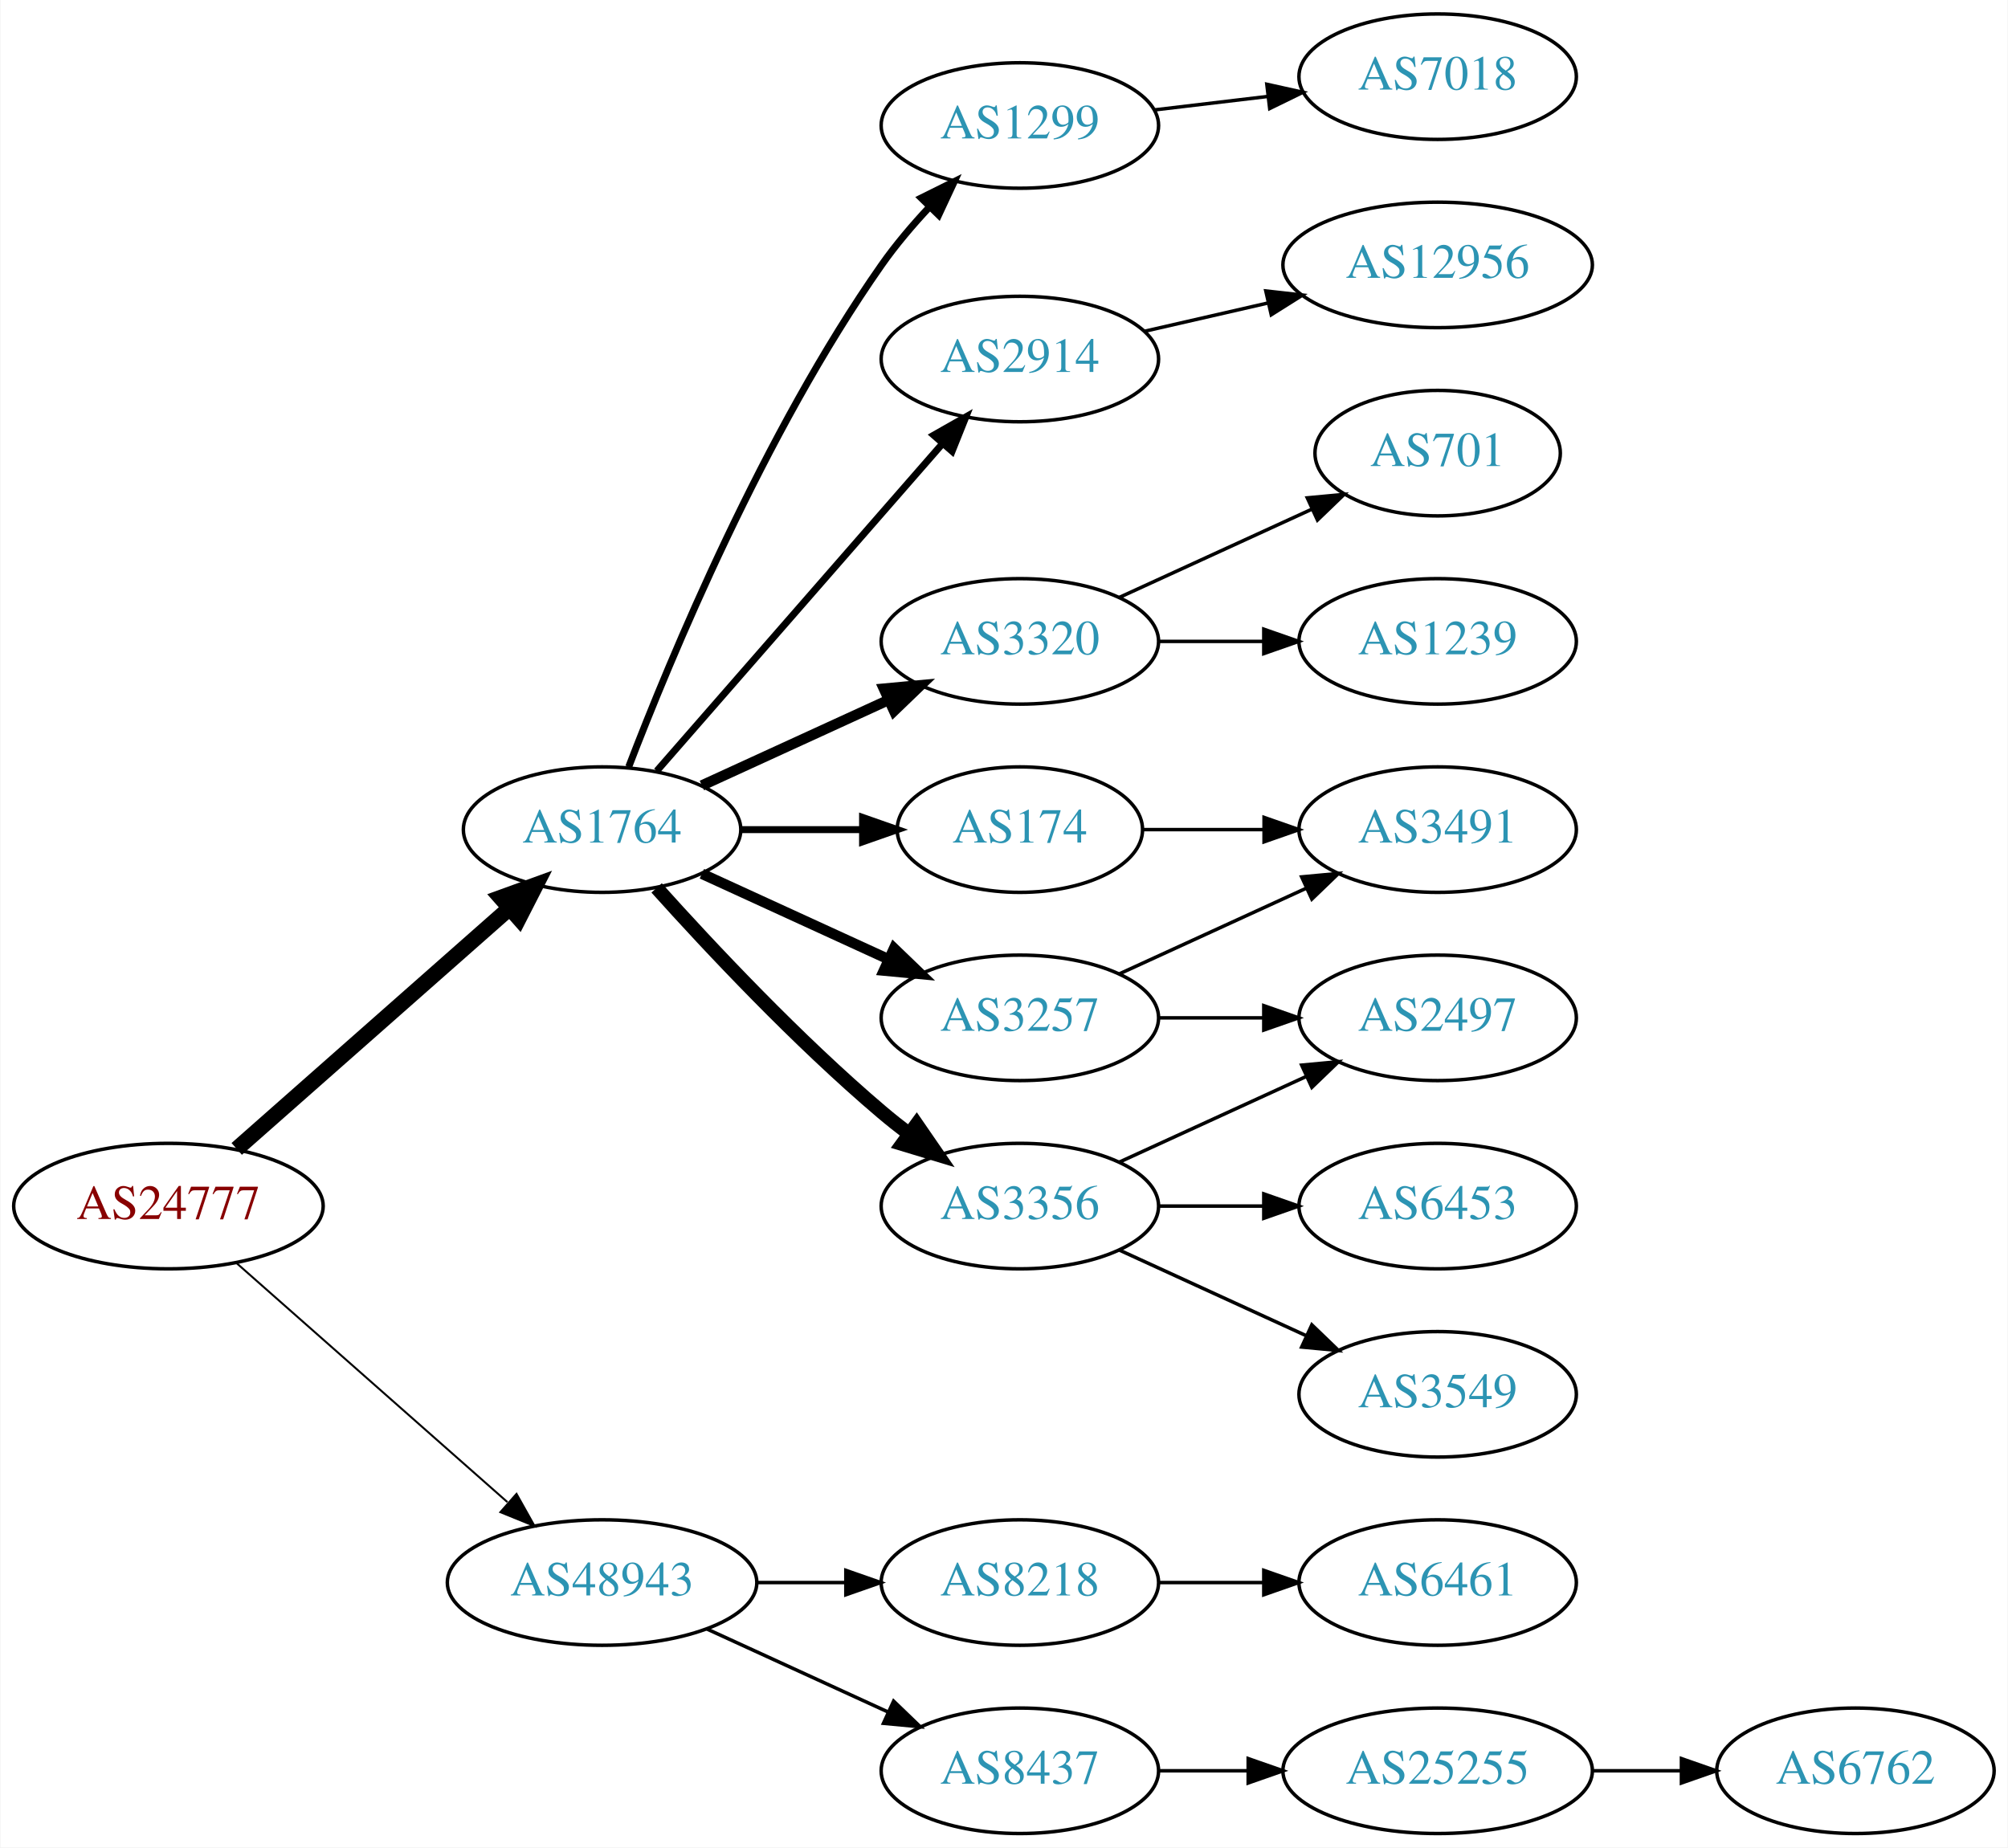
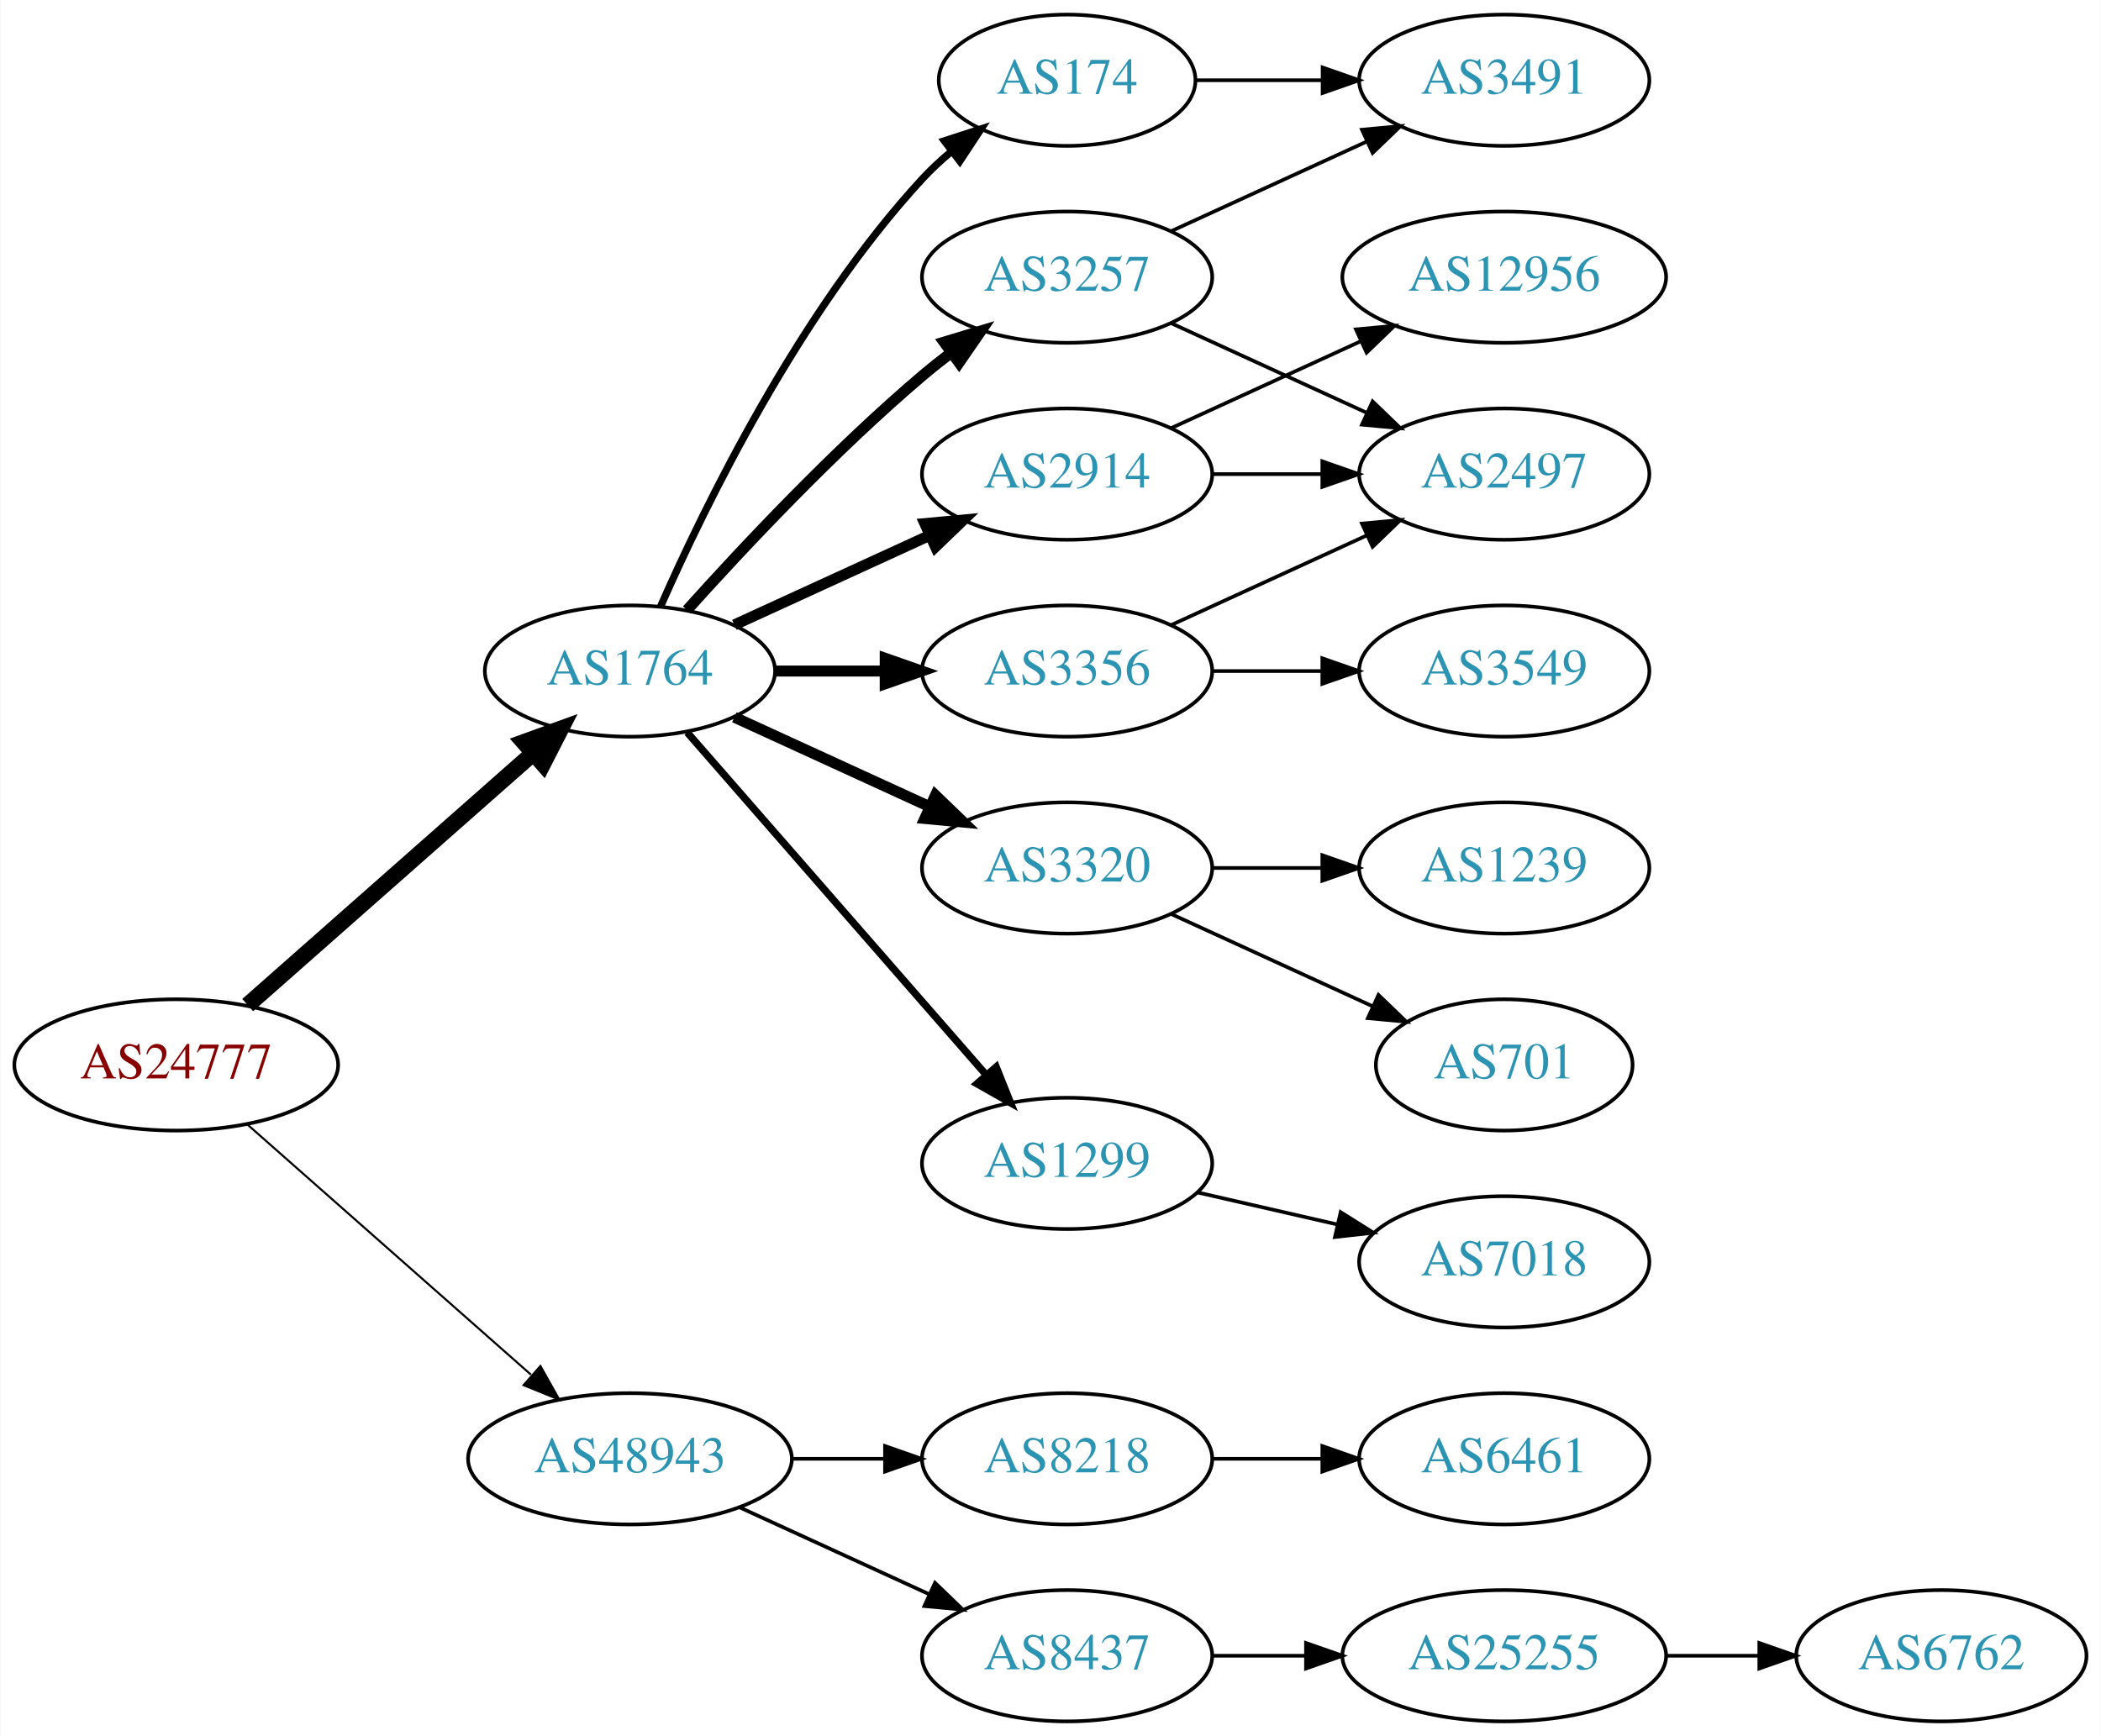
- <svg xmlns="http://www.w3.org/2000/svg" xmlns:xlink="http://www.w3.org/1999/xlink" width="576pt" height="530pt" viewBox="0.00 0.00 575.76 530.00">
-   <g id="graph0" class="graph" transform="scale(1 1) rotate(0) translate(4 526)">
-     <polygon fill="white" stroke="none" points="-4,4 -4,-526 571.762,-526 571.762,4 -4,4" />
+ <svg xmlns="http://www.w3.org/2000/svg" xmlns:xlink="http://www.w3.org/1999/xlink" width="576pt" height="476pt" viewBox="0.00 0.00 575.76 476.00">
+   <g id="graph0" class="graph" transform="scale(1 1) rotate(0) translate(4 472)">
+     <polygon fill="white" stroke="none" points="-4,4 -4,-472 571.762,-472 571.762,4 -4,4" />
    <g id="node1" class="node">
      <g id="a_node1">
        <a xlink:href="/asn/24777" xlink:title="AS24777 ~ CTBTO-AS [AT]">
          <ellipse fill="#ffffff" stroke="black" cx="44.196" cy="-180" rx="44.393" ry="18" />
          <text text-anchor="middle" x="44.196" y="-176.3" font-family="Times,serif" font-size="14.00" fill="#880000">AS24777</text>
        </a>
      </g>
    </g>
    <g id="node2" class="node">
      <g id="a_node2">
        <a xlink:href="/asn/1764" xlink:title="AS1764 ~ NEXTLAYER-AS [AT]">
          <ellipse fill="#ffffff" stroke="black" cx="168.588" cy="-288" rx="39.794" ry="18" />
          <text text-anchor="middle" x="168.588" y="-284.3" font-family="Times,serif" font-size="14.00" fill="#2c94b3">AS1764</text>
        </a>
      </g>
    </g>
    <g id="edge1" class="edge">
      <path fill="none" stroke="black" stroke-width="4.5" d="M63.785,-196.403C84.602,-214.772 118.478,-244.665 141.838,-265.278" />
      <polygon fill="black" stroke="black" stroke-width="4.5" points="139.52,-268.484 149.623,-272.148 144.73,-262.579 139.52,-268.484" />
    </g>
    <g id="node3" class="node">
      <g id="a_node3">
        <a xlink:href="/asn/48943" xlink:title="AS48943 ~ KAPPER NETWORK-COMMUNICATIONS GmbH [AT]">
          <ellipse fill="#ffffff" stroke="black" cx="168.588" cy="-72" rx="44.393" ry="18" />
          <text text-anchor="middle" x="168.588" y="-68.3" font-family="Times,serif" font-size="14.00" fill="#2c94b3">AS48943</text>
        </a>
      </g>
    </g>
    <g id="edge2" class="edge">
      <path fill="none" stroke="black" stroke-width="0.562" d="M63.785,-163.597C84.482,-145.333 118.089,-115.678 141.434,-95.079" />
      <polygon fill="black" stroke="black" stroke-width="0.562" points="144.043,-97.444 149.226,-88.203 139.412,-92.195 144.043,-97.444" />
    </g>
    <g id="node4" class="node">
      <g id="a_node4">
-         <a xlink:href="/asn/3257" xlink:title="AS3257 ~ GTT [DE]">
-           <ellipse fill="#ffffff" stroke="black" cx="288.431" cy="-234" rx="39.794" ry="18" />
-           <text text-anchor="middle" x="288.431" y="-230.3" font-family="Times,serif" font-size="14.00" fill="#2c94b3">AS3257</text>
+         <a xlink:href="/asn/1299" xlink:title="AS1299 ~ Telia Carrier [EU]">
+           <ellipse fill="#ffffff" stroke="black" cx="288.431" cy="-153" rx="39.794" ry="18" />
+           <text text-anchor="middle" x="288.431" y="-149.3" font-family="Times,serif" font-size="14.00" fill="#2c94b3">AS1299</text>
        </a>
      </g>
    </g>
    <g id="edge3" class="edge">
-       <path fill="none" stroke="black" stroke-width="3" d="M197.217,-275.339C213.174,-268.027 233.445,-258.739 250.727,-250.819" />
-       <polygon fill="black" stroke="black" stroke-width="3" points="252.342,-253.929 259.975,-246.581 249.426,-247.565 252.342,-253.929" />
+       <path fill="none" stroke="black" stroke-width="2" d="M184.275,-271.175C204.851,-247.603 242.389,-204.6 266.062,-177.48" />
+       <polygon fill="black" stroke="black" stroke-width="2" points="268.99,-179.448 272.929,-169.613 263.716,-174.845 268.99,-179.448" />
    </g>
    <g id="node5" class="node">
      <g id="a_node5">
-         <a xlink:href="/asn/3320" xlink:title="AS3320 ~ DTAG [DE]">
-           <ellipse fill="#ffffff" stroke="black" cx="288.431" cy="-342" rx="39.794" ry="18" />
-           <text text-anchor="middle" x="288.431" y="-338.3" font-family="Times,serif" font-size="14.00" fill="#2c94b3">AS3320</text>
+         <a xlink:href="/asn/3257" xlink:title="AS3257 ~ GTT [DE]">
+           <ellipse fill="#ffffff" stroke="black" cx="288.431" cy="-396" rx="39.794" ry="18" />
+           <text text-anchor="middle" x="288.431" y="-392.3" font-family="Times,serif" font-size="14.00" fill="#2c94b3">AS3257</text>
        </a>
      </g>
    </g>
    <g id="edge4" class="edge">
-       <path fill="none" stroke="black" stroke-width="3" d="M197.217,-300.661C213.174,-307.973 233.445,-317.261 250.727,-325.181" />
-       <polygon fill="black" stroke="black" stroke-width="3" points="249.426,-328.435 259.975,-329.419 252.342,-322.071 249.426,-328.435" />
+       <path fill="none" stroke="black" stroke-width="3" d="M184.234,-304.725C199.535,-321.765 224.632,-348.523 248.784,-369 251.281,-371.117 253.942,-373.232 256.653,-375.293" />
+       <polygon fill="black" stroke="black" stroke-width="3" points="254.69,-378.194 264.83,-381.266 258.819,-372.541 254.69,-378.194" />
    </g>
    <g id="node6" class="node">
      <g id="a_node6">
        <a xlink:href="/asn/3356" xlink:title="AS3356 ~ Level 3 Parent, LLC [US]">
-           <ellipse fill="#ffffff" stroke="black" cx="288.431" cy="-180" rx="39.794" ry="18" />
-           <text text-anchor="middle" x="288.431" y="-176.3" font-family="Times,serif" font-size="14.00" fill="#2c94b3">AS3356</text>
+           <ellipse fill="#ffffff" stroke="black" cx="288.431" cy="-288" rx="39.794" ry="18" />
+           <text text-anchor="middle" x="288.431" y="-284.3" font-family="Times,serif" font-size="14.00" fill="#2c94b3">AS3356</text>
        </a>
      </g>
    </g>
    <g id="edge5" class="edge">
-       <path fill="none" stroke="black" stroke-width="4" d="M184.234,-271.275C199.535,-254.235 224.632,-227.477 248.784,-207 251.281,-204.883 253.942,-202.768 256.653,-200.707" />
-       <polygon fill="black" stroke="black" stroke-width="4" points="258.819,-203.459 264.83,-194.734 254.69,-197.806 258.819,-203.459" />
+       <path fill="none" stroke="black" stroke-width="3" d="M208.501,-288C218.054,-288 228.404,-288 238.367,-288" />
+       <polygon fill="black" stroke="black" stroke-width="3" points="238.559,-291.5 248.559,-288 238.559,-284.5 238.559,-291.5" />
    </g>
    <g id="node7" class="node">
      <g id="a_node7">
-         <a xlink:href="/asn/1299" xlink:title="AS1299 ~ Telia Carrier [EU]">
-           <ellipse fill="#ffffff" stroke="black" cx="288.431" cy="-490" rx="39.794" ry="18" />
-           <text text-anchor="middle" x="288.431" y="-486.3" font-family="Times,serif" font-size="14.00" fill="#2c94b3">AS1299</text>
+         <a xlink:href="/asn/174" xlink:title="AS174 ~ Cogent Communications [US]">
+           <ellipse fill="#ffffff" stroke="black" cx="288.431" cy="-450" rx="35.194" ry="18" />
+           <text text-anchor="middle" x="288.431" y="-446.3" font-family="Times,serif" font-size="14.00" fill="#2c94b3">AS174</text>
        </a>
      </g>
    </g>
    <g id="edge6" class="edge">
-       <path fill="none" stroke="black" stroke-width="2" d="M176.232,-306.018C188.125,-337.03 214.998,-401.808 248.784,-450 252.807,-455.737 257.654,-461.436 262.535,-466.657" />
-       <polygon fill="black" stroke="black" stroke-width="2" points="260.128,-469.202 269.618,-473.913 265.137,-464.312 260.128,-469.202" />
+       <path fill="none" stroke="black" stroke-width="2" d="M177.004,-305.761C189.072,-333.183 215.044,-386.473 248.784,-423 251.19,-425.604 253.887,-428.1 256.71,-430.449" />
+       <polygon fill="black" stroke="black" stroke-width="2" points="254.778,-433.378 264.854,-436.653 259.019,-427.809 254.778,-433.378" />
    </g>
    <g id="node8" class="node">
      <g id="a_node8">
-         <a xlink:href="/asn/2914" xlink:title="AS2914 ~ NTT America, Inc. [US]">
-           <ellipse fill="#ffffff" stroke="black" cx="288.431" cy="-423" rx="39.794" ry="18" />
-           <text text-anchor="middle" x="288.431" y="-419.3" font-family="Times,serif" font-size="14.00" fill="#2c94b3">AS2914</text>
+         <a xlink:href="/asn/3320" xlink:title="AS3320 ~ DTAG [DE]">
+           <ellipse fill="#ffffff" stroke="black" cx="288.431" cy="-234" rx="39.794" ry="18" />
+           <text text-anchor="middle" x="288.431" y="-230.3" font-family="Times,serif" font-size="14.00" fill="#2c94b3">AS3320</text>
        </a>
      </g>
    </g>
    <g id="edge7" class="edge">
-       <path fill="none" stroke="black" stroke-width="2" d="M184.275,-304.825C204.851,-328.397 242.389,-371.4 266.062,-398.52" />
-       <polygon fill="black" stroke="black" stroke-width="2" points="263.716,-401.155 272.929,-406.387 268.99,-396.552 263.716,-401.155" />
+       <path fill="none" stroke="black" stroke-width="3" d="M197.217,-275.339C213.174,-268.027 233.445,-258.739 250.727,-250.819" />
+       <polygon fill="black" stroke="black" stroke-width="3" points="252.342,-253.929 259.975,-246.581 249.426,-247.565 252.342,-253.929" />
    </g>
    <g id="node9" class="node">
      <g id="a_node9">
-         <a xlink:href="/asn/174" xlink:title="AS174 ~ Cogent Communications [US]">
-           <ellipse fill="#ffffff" stroke="black" cx="288.431" cy="-288" rx="35.194" ry="18" />
-           <text text-anchor="middle" x="288.431" y="-284.3" font-family="Times,serif" font-size="14.00" fill="#2c94b3">AS174</text>
+         <a xlink:href="/asn/2914" xlink:title="AS2914 ~ NTT America, Inc. [US]">
+           <ellipse fill="#ffffff" stroke="black" cx="288.431" cy="-342" rx="39.794" ry="18" />
+           <text text-anchor="middle" x="288.431" y="-338.3" font-family="Times,serif" font-size="14.00" fill="#2c94b3">AS2914</text>
        </a>
      </g>
    </g>
    <g id="edge8" class="edge">
-       <path fill="none" stroke="black" stroke-width="2" d="M208.501,-288C219.588,-288 231.747,-288 243.13,-288" />
-       <polygon fill="black" stroke="black" stroke-width="2" points="243.311,-291.5 253.311,-288 243.311,-284.5 243.311,-291.5" />
-     </g>
-     <g id="node18" class="node">
-       <g id="a_node18">
+       <path fill="none" stroke="black" stroke-width="3" d="M197.217,-300.661C213.174,-307.973 233.445,-317.261 250.727,-325.181" />
+       <polygon fill="black" stroke="black" stroke-width="3" points="249.426,-328.435 259.975,-329.419 252.342,-322.071 249.426,-328.435" />
+     </g>
+     <g id="node17" class="node">
+       <g id="a_node17">
        <a xlink:href="/asn/8218" xlink:title="AS8218 ~ legacy Neotelecoms [FR]">
          <ellipse fill="#ffffff" stroke="black" cx="288.431" cy="-72" rx="39.794" ry="18" />
          <text text-anchor="middle" x="288.431" y="-68.3" font-family="Times,serif" font-size="14.00" fill="#2c94b3">AS8218</text>
        </a>
      </g>
    </g>
    <g id="edge19" class="edge">
      <path fill="none" stroke="black" d="M212.799,-72C221.112,-72 229.875,-72 238.357,-72" />
      <polygon fill="black" stroke="black" points="238.516,-75.5 248.516,-72 238.516,-68.5 238.516,-75.5" />
    </g>
-     <g id="node19" class="node">
-       <g id="a_node19">
+     <g id="node18" class="node">
+       <g id="a_node18">
        <a xlink:href="/asn/8437" xlink:title="AS8437 ~ Hutchison Drei Austria GmbH [AT]">
          <ellipse fill="#ffffff" stroke="black" cx="288.431" cy="-18" rx="39.794" ry="18" />
          <text text-anchor="middle" x="288.431" y="-14.3" font-family="Times,serif" font-size="14.00" fill="#2c94b3">AS8437</text>
        </a>
      </g>
    </g>
    <g id="edge20" class="edge">
      <path fill="none" stroke="black" d="M198.718,-58.652C214.329,-51.498 233.727,-42.609 250.399,-34.969" />
      <polygon fill="black" stroke="black" points="252.218,-37.986 259.851,-30.638 249.302,-31.622 252.218,-37.986" />
    </g>
+     <g id="node16" class="node">
+       <g id="a_node16">
+         <a xlink:href="/asn/7018" xlink:title="AS7018 ~ AT&amp;T Services, Inc. [US]">
+           <ellipse fill="#ffffff" stroke="black" cx="408.273" cy="-126" rx="39.794" ry="18" />
+           <text text-anchor="middle" x="408.273" y="-122.3" font-family="Times,serif" font-size="14.00" fill="#2c94b3">AS7018</text>
+         </a>
+       </g>
+     </g>
+     <g id="edge18" class="edge">
+       <path fill="none" stroke="black" d="M324.15,-145.045C336.15,-142.296 349.771,-139.175 362.463,-136.267" />
+       <polygon fill="black" stroke="black" points="363.429,-139.636 372.395,-133.991 361.866,-132.813 363.429,-139.636" />
+     </g>
+     <g id="node10" class="node">
+       <g id="a_node10">
+         <a xlink:href="/asn/3491" xlink:title="AS3491 ~ PCCW Global, Inc. [US]">
+           <ellipse fill="#ffffff" stroke="black" cx="408.273" cy="-450" rx="39.794" ry="18" />
+           <text text-anchor="middle" x="408.273" y="-446.3" font-family="Times,serif" font-size="14.00" fill="#2c94b3">AS3491</text>
+         </a>
+       </g>
+     </g>
+     <g id="edge16" class="edge">
+       <path fill="none" stroke="black" d="M317.06,-408.661C333.017,-415.973 353.287,-425.261 370.57,-433.181" />
+       <polygon fill="black" stroke="black" points="369.269,-436.435 379.818,-437.419 372.185,-430.071 369.269,-436.435" />
+     </g>
+     <g id="node13" class="node">
+       <g id="a_node13">
+         <a xlink:href="/asn/2497" xlink:title="AS2497 ~ Internet Initiative Japan Inc. [JP]">
+           <ellipse fill="#ffffff" stroke="black" cx="408.273" cy="-342" rx="39.794" ry="18" />
+           <text text-anchor="middle" x="408.273" y="-338.3" font-family="Times,serif" font-size="14.00" fill="#2c94b3">AS2497</text>
+         </a>
+       </g>
+     </g>
+     <g id="edge17" class="edge">
+       <path fill="none" stroke="black" d="M317.06,-383.339C333.017,-376.027 353.287,-366.739 370.57,-358.819" />
+       <polygon fill="black" stroke="black" points="372.185,-361.929 379.818,-354.581 369.269,-355.565 372.185,-361.929" />
+     </g>
+     <g id="edge14" class="edge">
+       <path fill="none" stroke="black" d="M317.06,-300.661C333.017,-307.973 353.287,-317.261 370.57,-325.181" />
+       <polygon fill="black" stroke="black" points="369.269,-328.435 379.818,-329.419 372.185,-322.071 369.269,-328.435" />
+     </g>
+     <g id="node15" class="node">
+       <g id="a_node15">
+         <a xlink:href="/asn/3549" xlink:title="AS3549 ~ Level 3 Parent, LLC [US]">
+           <ellipse fill="#ffffff" stroke="black" cx="408.273" cy="-288" rx="39.794" ry="18" />
+           <text text-anchor="middle" x="408.273" y="-284.3" font-family="Times,serif" font-size="14.00" fill="#2c94b3">AS3549</text>
+         </a>
+       </g>
+     </g>
+     <g id="edge15" class="edge">
+       <path fill="none" stroke="black" d="M328.343,-288C337.897,-288 348.246,-288 358.209,-288" />
+       <polygon fill="black" stroke="black" points="358.402,-291.5 368.402,-288 358.402,-284.5 358.402,-291.5" />
+     </g>
+     <g id="edge9" class="edge">
+       <path fill="none" stroke="black" d="M323.833,-450C334.657,-450 346.824,-450 358.451,-450" />
+       <polygon fill="black" stroke="black" points="358.482,-453.5 368.482,-450 358.482,-446.5 358.482,-453.5" />
+     </g>
+     <g id="node11" class="node">
+       <g id="a_node11">
+         <a xlink:href="/asn/701" xlink:title="AS701 ~ UUNET [US]">
+           <ellipse fill="#ffffff" stroke="black" cx="408.273" cy="-180" rx="35.194" ry="18" />
+           <text text-anchor="middle" x="408.273" y="-176.3" font-family="Times,serif" font-size="14.00" fill="#2c94b3">AS701</text>
+         </a>
+       </g>
+     </g>
+     <g id="edge10" class="edge">
+       <path fill="none" stroke="black" d="M317.06,-221.339C333.476,-213.817 354.457,-204.202 372.054,-196.139" />
+       <polygon fill="black" stroke="black" points="373.799,-199.189 381.432,-191.842 370.883,-192.826 373.799,-199.189" />
+     </g>
    <g id="node12" class="node">
      <g id="a_node12">
-         <a xlink:href="/asn/2497" xlink:title="AS2497 ~ Internet Initiative Japan Inc. [JP]">
+         <a xlink:href="/asn/1239" xlink:title="AS1239 ~ Sprint [US]">
          <ellipse fill="#ffffff" stroke="black" cx="408.273" cy="-234" rx="39.794" ry="18" />
-           <text text-anchor="middle" x="408.273" y="-230.3" font-family="Times,serif" font-size="14.00" fill="#2c94b3">AS2497</text>
+           <text text-anchor="middle" x="408.273" y="-230.3" font-family="Times,serif" font-size="14.00" fill="#2c94b3">AS1239</text>
        </a>
      </g>
    </g>
    <g id="edge11" class="edge">
      <path fill="none" stroke="black" d="M328.343,-234C337.897,-234 348.246,-234 358.209,-234" />
      <polygon fill="black" stroke="black" points="358.402,-237.5 368.402,-234 358.402,-230.5 358.402,-237.5" />
    </g>
-     <g id="node13" class="node">
-       <g id="a_node13">
-         <a xlink:href="/asn/3491" xlink:title="AS3491 ~ PCCW Global, Inc. [US]">
-           <ellipse fill="#ffffff" stroke="black" cx="408.273" cy="-288" rx="39.794" ry="18" />
-           <text text-anchor="middle" x="408.273" y="-284.3" font-family="Times,serif" font-size="14.00" fill="#2c94b3">AS3491</text>
-         </a>
-       </g>
-     </g>
    <g id="edge12" class="edge">
-       <path fill="none" stroke="black" d="M317.06,-246.661C333.017,-253.973 353.287,-263.261 370.57,-271.181" />
-       <polygon fill="black" stroke="black" points="369.269,-274.435 379.818,-275.419 372.185,-268.071 369.269,-274.435" />
-     </g>
-     <g id="node10" class="node">
-       <g id="a_node10">
-         <a xlink:href="/asn/701" xlink:title="AS701 ~ UUNET [US]">
-           <ellipse fill="#ffffff" stroke="black" cx="408.273" cy="-396" rx="35.194" ry="18" />
-           <text text-anchor="middle" x="408.273" y="-392.3" font-family="Times,serif" font-size="14.00" fill="#2c94b3">AS701</text>
-         </a>
-       </g>
-     </g>
-     <g id="edge9" class="edge">
-       <path fill="none" stroke="black" d="M317.06,-354.661C333.476,-362.183 354.457,-371.798 372.054,-379.861" />
-       <polygon fill="black" stroke="black" points="370.883,-383.174 381.432,-384.158 373.799,-376.811 370.883,-383.174" />
-     </g>
-     <g id="node11" class="node">
-       <g id="a_node11">
-         <a xlink:href="/asn/1239" xlink:title="AS1239 ~ Sprint [US]">
-           <ellipse fill="#ffffff" stroke="black" cx="408.273" cy="-342" rx="39.794" ry="18" />
-           <text text-anchor="middle" x="408.273" y="-338.3" font-family="Times,serif" font-size="14.00" fill="#2c94b3">AS1239</text>
-         </a>
-       </g>
-     </g>
-     <g id="edge10" class="edge">
      <path fill="none" stroke="black" d="M328.343,-342C337.897,-342 348.246,-342 358.209,-342" />
      <polygon fill="black" stroke="black" points="358.402,-345.5 368.402,-342 358.402,-338.5 358.402,-345.5" />
    </g>
-     <g id="edge14" class="edge">
-       <path fill="none" stroke="black" d="M317.06,-192.661C333.017,-199.973 353.287,-209.261 370.57,-217.181" />
-       <polygon fill="black" stroke="black" points="369.269,-220.435 379.818,-221.419 372.185,-214.071 369.269,-220.435" />
-     </g>
    <g id="node14" class="node">
      <g id="a_node14">
-         <a xlink:href="/asn/6453" xlink:title="AS6453 ~ TATA COMMUNICATIONS (AMERICA) INC [US]">
-           <ellipse fill="#ffffff" stroke="black" cx="408.273" cy="-180" rx="39.794" ry="18" />
-           <text text-anchor="middle" x="408.273" y="-176.3" font-family="Times,serif" font-size="14.00" fill="#2c94b3">AS6453</text>
+         <a xlink:href="/asn/12956" xlink:title="AS12956 ~ TELXIUS [ES]">
+           <ellipse fill="#ffffff" stroke="black" cx="408.273" cy="-396" rx="44.393" ry="18" />
+           <text text-anchor="middle" x="408.273" y="-392.3" font-family="Times,serif" font-size="14.00" fill="#2c94b3">AS12956</text>
        </a>
      </g>
    </g>
    <g id="edge13" class="edge">
-       <path fill="none" stroke="black" d="M328.343,-180C337.897,-180 348.246,-180 358.209,-180" />
-       <polygon fill="black" stroke="black" points="358.402,-183.5 368.402,-180 358.402,-176.5 358.402,-183.5" />
-     </g>
-     <g id="node15" class="node">
-       <g id="a_node15">
-         <a xlink:href="/asn/3549" xlink:title="AS3549 ~ Level 3 Parent, LLC [US]">
-           <ellipse fill="#ffffff" stroke="black" cx="408.273" cy="-126" rx="39.794" ry="18" />
-           <text text-anchor="middle" x="408.273" y="-122.3" font-family="Times,serif" font-size="14.00" fill="#2c94b3">AS3549</text>
-         </a>
-       </g>
-     </g>
-     <g id="edge15" class="edge">
-       <path fill="none" stroke="black" d="M317.06,-167.339C333.017,-160.027 353.287,-150.739 370.57,-142.819" />
-       <polygon fill="black" stroke="black" points="372.185,-145.929 379.818,-138.581 369.269,-139.565 372.185,-145.929" />
-     </g>
-     <g id="node16" class="node">
-       <g id="a_node16">
-         <a xlink:href="/asn/7018" xlink:title="AS7018 ~ AT&amp;T Services, Inc. [US]">
-           <ellipse fill="#ffffff" stroke="black" cx="408.273" cy="-504" rx="39.794" ry="18" />
-           <text text-anchor="middle" x="408.273" y="-500.3" font-family="Times,serif" font-size="14.00" fill="#2c94b3">AS7018</text>
-         </a>
-       </g>
-     </g>
-     <g id="edge16" class="edge">
-       <path fill="none" stroke="black" d="M327.041,-494.468C337.352,-495.693 348.669,-497.038 359.47,-498.321" />
-       <polygon fill="black" stroke="black" points="359.273,-501.822 369.616,-499.526 360.099,-494.871 359.273,-501.822" />
-     </g>
-     <g id="node17" class="node">
-       <g id="a_node17">
-         <a xlink:href="/asn/12956" xlink:title="AS12956 ~ TELXIUS [ES]">
-           <ellipse fill="#ffffff" stroke="black" cx="408.273" cy="-450" rx="44.393" ry="18" />
-           <text text-anchor="middle" x="408.273" y="-446.3" font-family="Times,serif" font-size="14.00" fill="#2c94b3">AS12956</text>
-         </a>
-       </g>
-     </g>
-     <g id="edge17" class="edge">
-       <path fill="none" stroke="black" d="M324.15,-430.955C335.289,-433.507 347.824,-436.379 359.717,-439.104" />
-       <polygon fill="black" stroke="black" points="358.982,-442.526 369.511,-441.348 360.545,-435.703 358.982,-442.526" />
-     </g>
-     <g id="edge18" class="edge">
-       <path fill="none" stroke="black" d="M323.833,-288C334.657,-288 346.824,-288 358.451,-288" />
-       <polygon fill="black" stroke="black" points="358.482,-291.5 368.482,-288 358.482,-284.5 358.482,-291.5" />
-     </g>
-     <g id="node20" class="node">
-       <g id="a_node20">
+       <path fill="none" stroke="black" d="M317.06,-354.661C332.557,-361.762 352.124,-370.728 369.071,-378.494" />
+       <polygon fill="black" stroke="black" points="367.624,-381.681 378.173,-382.665 370.54,-375.317 367.624,-381.681" />
+     </g>
+     <g id="node19" class="node">
+       <g id="a_node19">
        <a xlink:href="/asn/6461" xlink:title="AS6461 ~ Zayo Bandwidth [US]">
          <ellipse fill="#ffffff" stroke="black" cx="408.273" cy="-72" rx="39.794" ry="18" />
          <text text-anchor="middle" x="408.273" y="-68.3" font-family="Times,serif" font-size="14.00" fill="#2c94b3">AS6461</text>
        </a>
      </g>
    </g>
    <g id="edge21" class="edge">
      <path fill="none" stroke="black" d="M328.343,-72C337.897,-72 348.246,-72 358.209,-72" />
      <polygon fill="black" stroke="black" points="358.402,-75.5 368.402,-72 358.402,-68.5 358.402,-75.5" />
    </g>
-     <g id="node21" class="node">
-       <g id="a_node21">
+     <g id="node20" class="node">
+       <g id="a_node20">
        <a xlink:href="/asn/25255" xlink:title="AS25255 ~ ==&gt; TELE2 AUSTRIA &lt;== [AT]">
          <ellipse fill="#ffffff" stroke="black" cx="408.273" cy="-18" rx="44.393" ry="18" />
          <text text-anchor="middle" x="408.273" y="-14.3" font-family="Times,serif" font-size="14.00" fill="#2c94b3">AS25255</text>
        </a>
      </g>
    </g>
    <g id="edge22" class="edge">
      <path fill="none" stroke="black" d="M328.343,-18C336.446,-18 345.121,-18 353.648,-18" />
      <polygon fill="black" stroke="black" points="353.925,-21.5 363.925,-18 353.925,-14.5 353.925,-21.5" />
    </g>
-     <g id="node22" class="node">
-       <g id="a_node22">
+     <g id="node21" class="node">
+       <g id="a_node21">
        <a xlink:href="/asn/6762" xlink:title="AS6762 ~ TELECOM ITALIA SPARKLE S.p.A. [IT]">
          <ellipse fill="#ffffff" stroke="black" cx="528.116" cy="-18" rx="39.794" ry="18" />
          <text text-anchor="middle" x="528.116" y="-14.3" font-family="Times,serif" font-size="14.00" fill="#2c94b3">AS6762</text>
        </a>
      </g>
    </g>
    <g id="edge23" class="edge">
      <path fill="none" stroke="black" d="M452.484,-18C460.797,-18 469.56,-18 478.042,-18" />
      <polygon fill="black" stroke="black" points="478.201,-21.5 488.201,-18 478.201,-14.5 478.201,-21.5" />
    </g>
  </g>
</svg>
